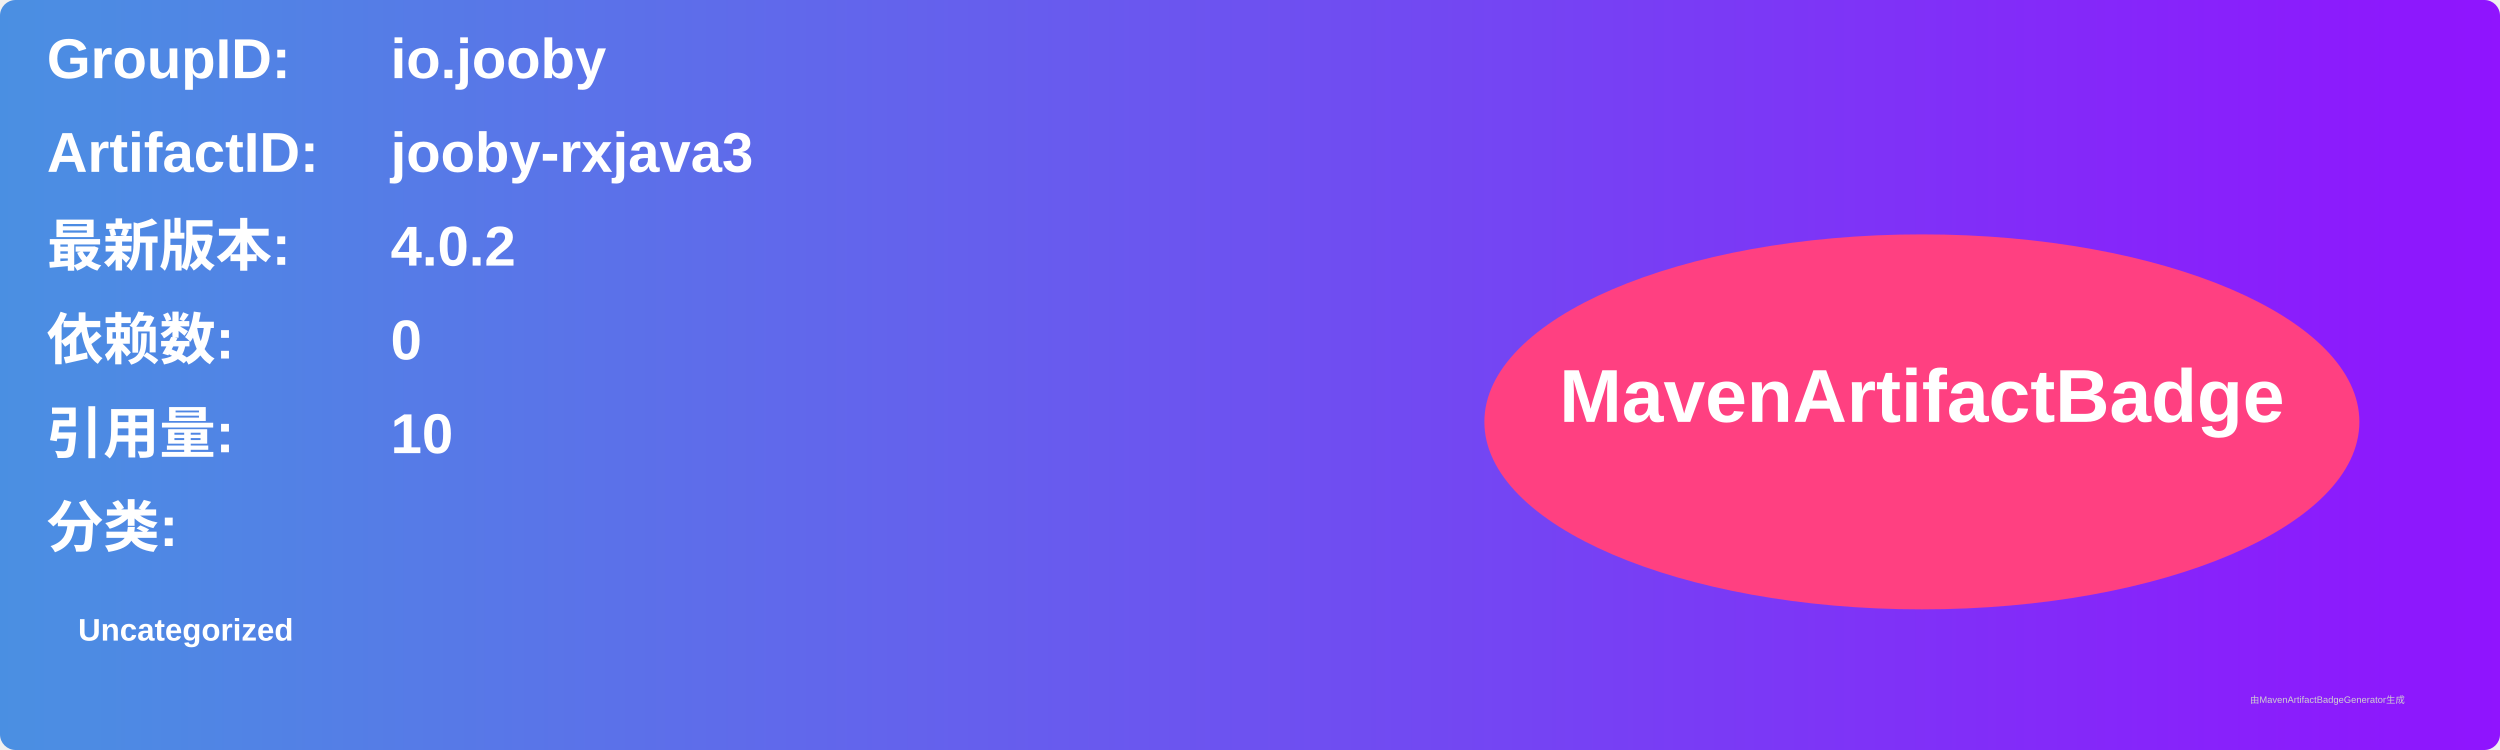
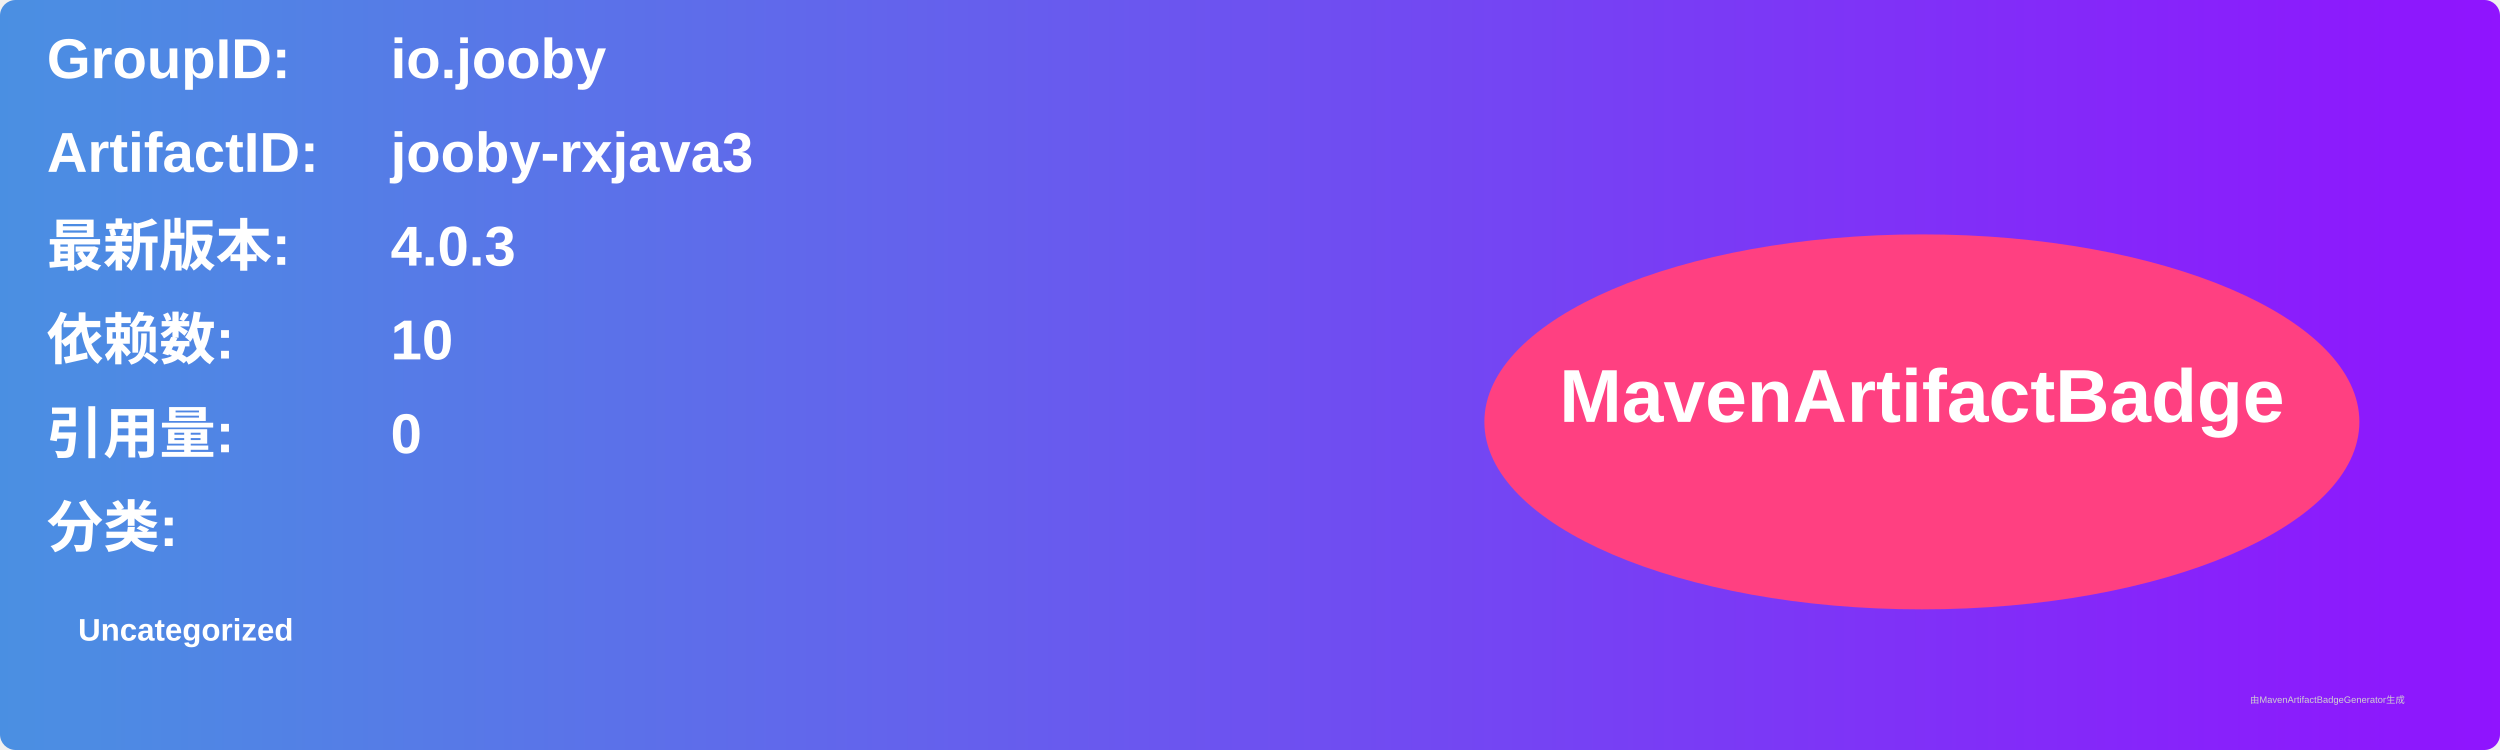
<svg xmlns="http://www.w3.org/2000/svg" width="800" height="240" viewBox="0 0 800 240">
  <linearGradient id="grad" x1="0%" y1="0%" x2="100%" y2="0%">
    <stop offset="0%" stop-color="#4a90e2" />
    <stop offset="100%" stop-color="#9013fe" />
  </linearGradient>
  <rect width="100%" height="100%" rx="5" ry="5" fill="url(#grad)" />
  <g transform="translate(15, 15)">
    <text x="0" y="10" font-family="Arial" font-size="18" fill="white" font-weight="bold" width="260">GroupID:</text>
    <text x="110" y="10" font-family="Arial" font-size="18" fill="white" font-weight="bold" width="460">io.jooby</text>
    <text x="0" y="40" font-family="Arial" font-size="18" fill="white" font-weight="bold" width="260">ArtifactID:</text>
    <text x="110" y="40" font-family="Arial" font-size="18" fill="white" font-weight="bold" width="460">jooby-rxjava3</text>
    <text x="0" y="70" font-family="Arial" font-size="18" fill="white" font-weight="bold">最新版本:</text>
    <text x="110" y="70" font-family="Arial" font-size="18" fill="white" font-weight="bold">
-       <tspan font-weight="bold">4.0.2</tspan>
+       <tspan font-weight="bold">4.0.3</tspan>
    </text>
    <text x="0" y="100" font-family="Arial" font-size="18" fill="white" font-weight="bold">依赖数: </text>
    <text x="110" y="100" font-family="Arial" font-size="18" fill="white">
-       <tspan font-weight="bold">0</tspan>
+       <tspan font-weight="bold">10</tspan>
    </text>
    <text x="0" y="130" font-family="Arial" font-size="18" fill="white" font-weight="bold">引用量: </text>
    <text x="110" y="130" font-family="Arial" font-size="18" fill="white">
-       <tspan font-weight="bold">10</tspan>
+       <tspan font-weight="bold">0</tspan>
    </text>
    <text x="0" y="160" font-family="Arial" font-size="18" fill="white" font-weight="bold">分类:</text>
    <text x="10" y="190" font-family="Arial" font-size="10" fill="white">
      <tspan font-weight="bold">Uncategorized</tspan>
    </text>
    <ellipse cx="600" cy="120" rx="140" ry="60" fill="#ff4081" />
    <text x="600" y="120" text-anchor="middle" font-family="Arial" font-size="24" fill="white" font-weight="bold">MavenArtifactBadge</text>
  </g>
  <text x="720" y="225" font-family="Arial" font-size="3" fill="#d0d0d0">由MavenArtifactBadgeGenerator生成</text>
</svg>
